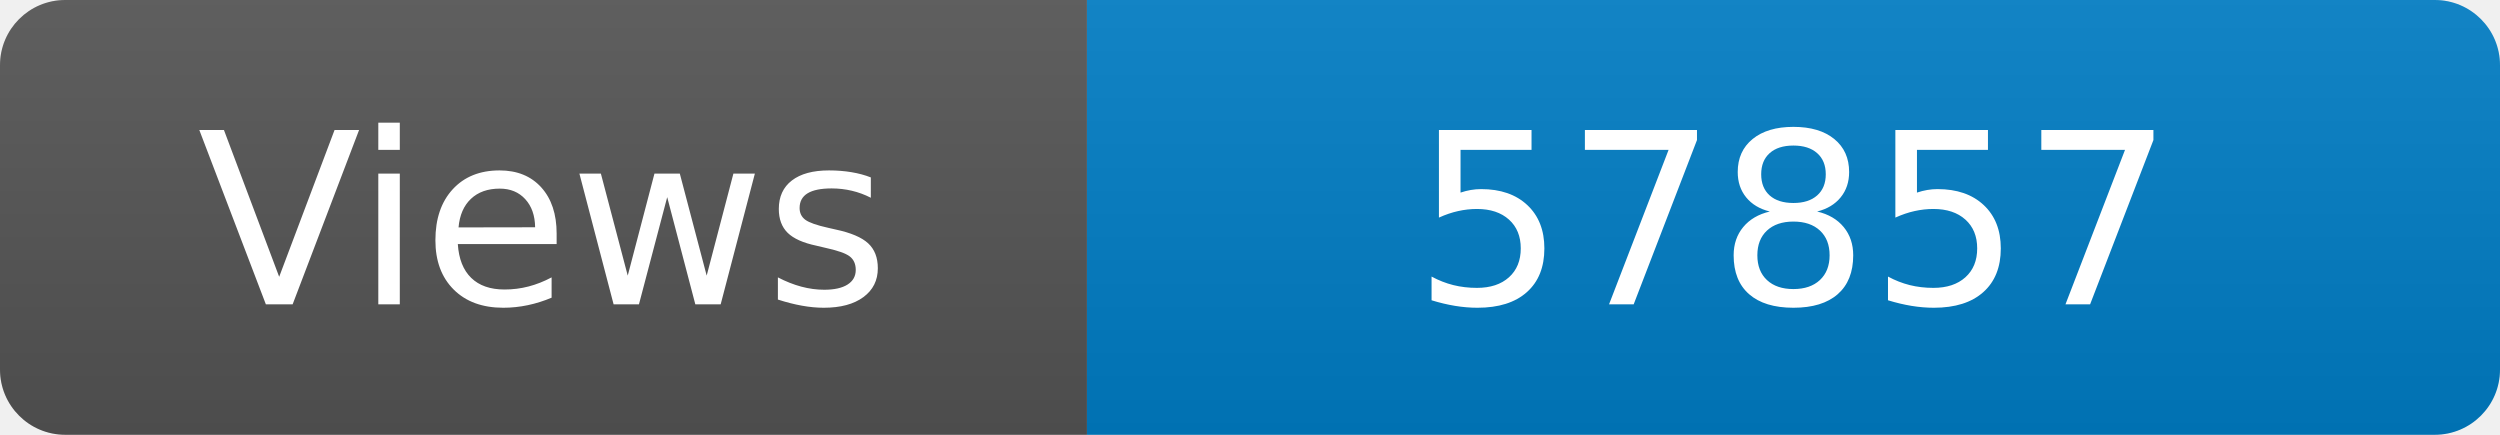
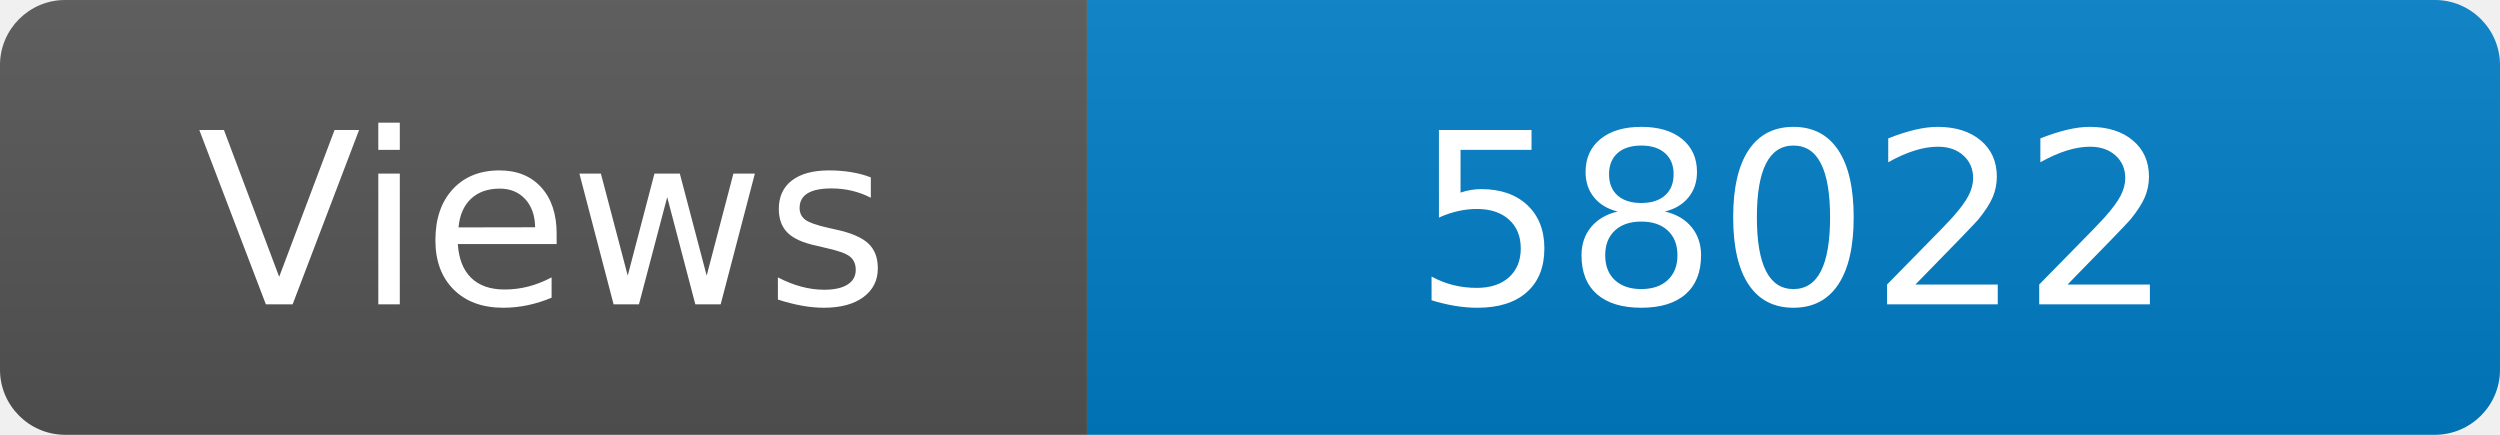
<svg xmlns="http://www.w3.org/2000/svg" width="115" height="20" role="img" aria-label="Maintained?: yes">
  <linearGradient id="s" x2="0" y2="100%">
    <stop offset="0" stop-color="#bbb" stop-opacity=".1" />
    <stop offset="1" stop-opacity=".1" />
  </linearGradient>
  <clipPath id="r">
    <rect width="115" height="20" rx="3" fill="#fff" />
  </clipPath>
  <g clip-path="url(#r)">
    <rect width="50" height="20" fill="#555" />
    <rect x="50" width="160" height="20" fill="#007ec6" />
    <rect width="115" height="20" fill="url(#s)" />
  </g>
  <g fill="#fff" text-anchor="middle" font-family="Verdana,Geneva,DejaVu Sans,sans-serif" font-size="110">
    <text x="250" y="140" transform="scale(.1)" fill="#fff">Views</text>
-     <text x="825" y="140" transform="scale(.1)" fill="#fff">57857</text>
+     <text x="825" y="140" transform="scale(.1)" fill="#fff">58022</text>
  </g>
</svg>
